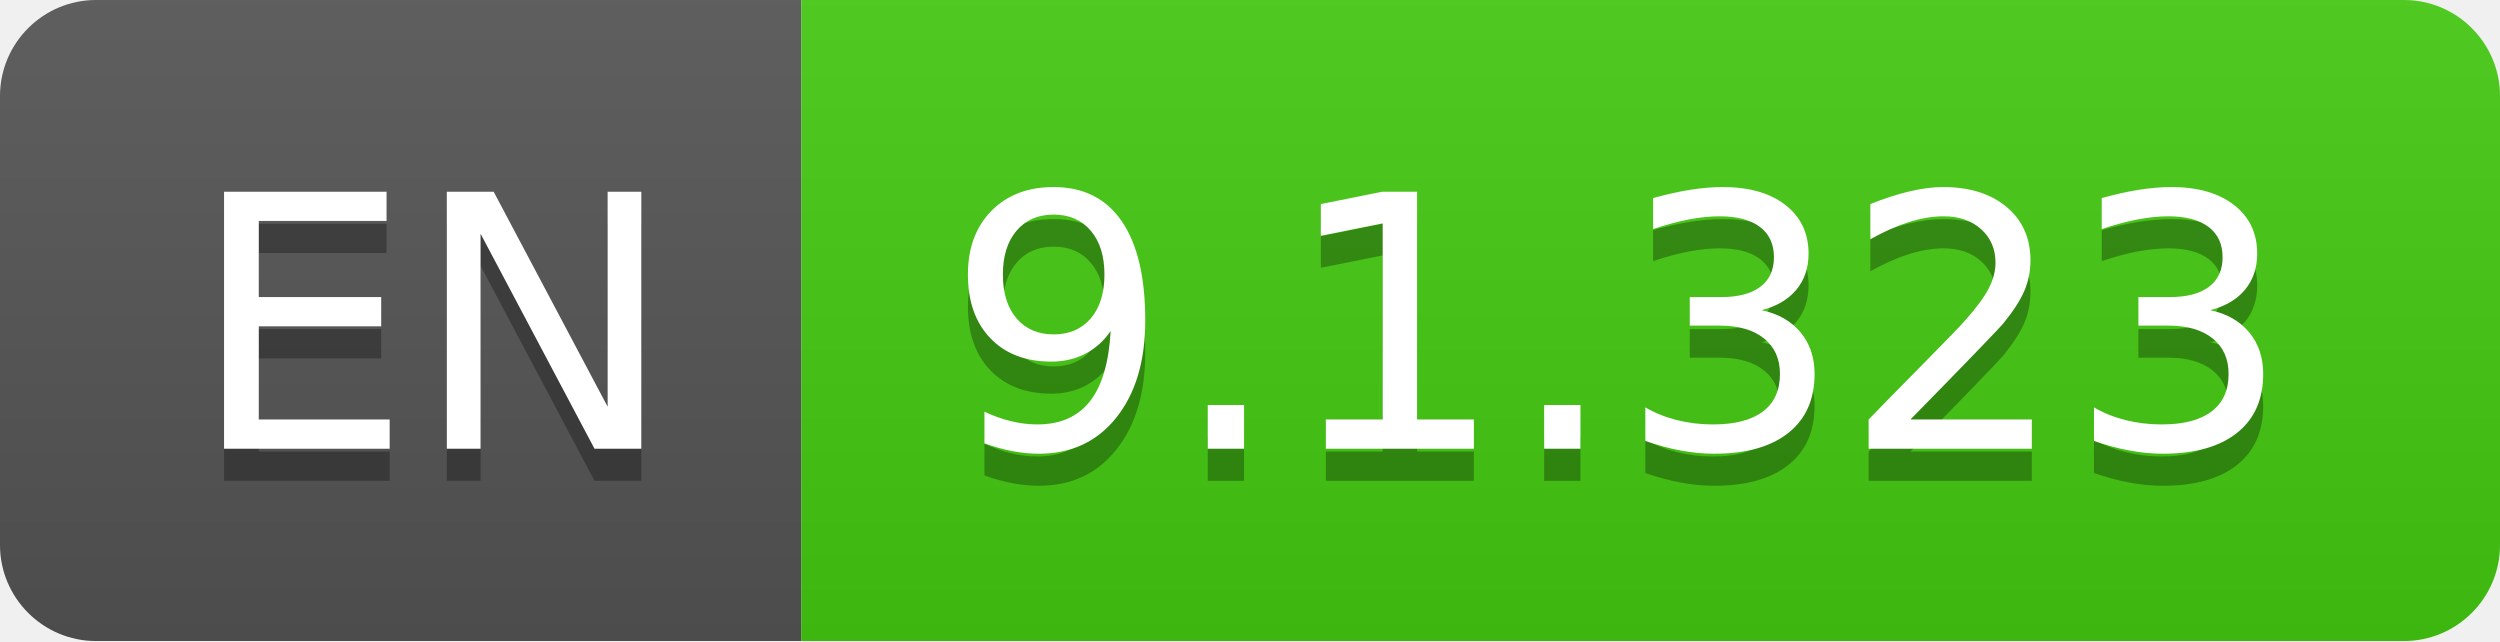
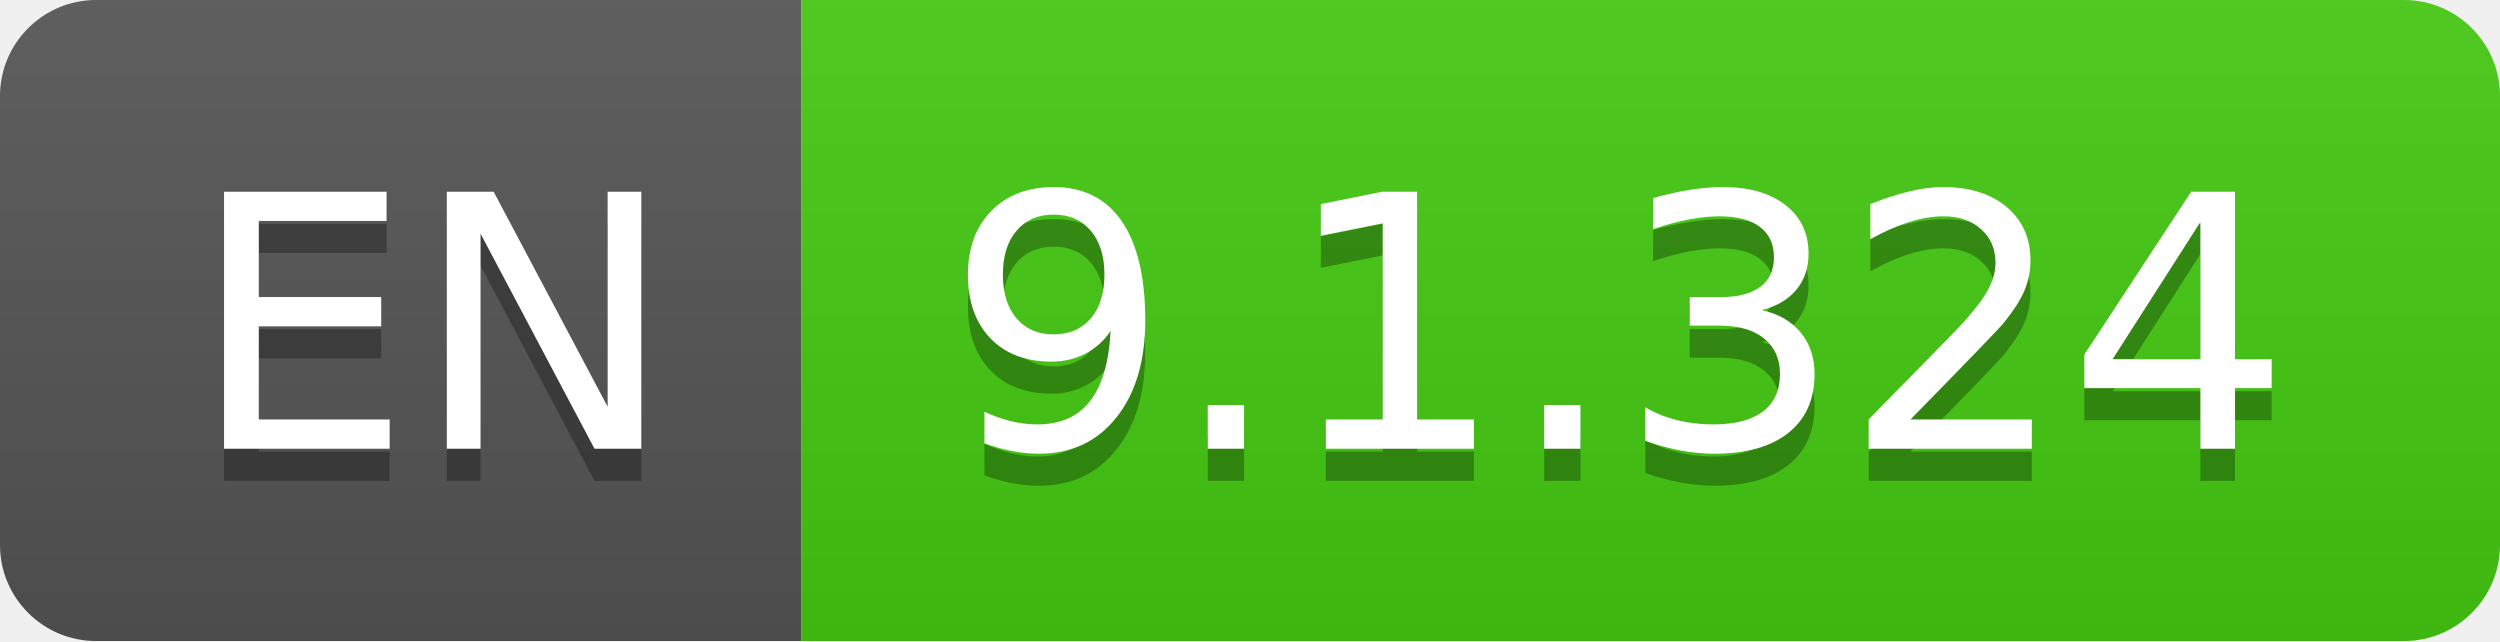
- <svg xmlns="http://www.w3.org/2000/svg" width="78" height="20" role="img" aria-label="EN: 9.1.323">
+ <svg xmlns="http://www.w3.org/2000/svg" width="78" height="20" role="img" aria-label="EN: 9.1.324">
  <linearGradient id="s" x2="0" y2="100%">
    <stop offset="0" stop-color="#bbb" stop-opacity=".1" />
    <stop offset="1" stop-opacity=".1" />
  </linearGradient>
  <clipPath id="r">
    <rect width="78" height="20" rx="3" fill="#fff" />
  </clipPath>
  <g clip-path="url(#r)">
    <rect width="25" height="20" fill="#555" />
    <rect x="25" width="53" height="20" fill="#4c1" />
    <rect width="78" height="20" fill="url(#s)" />
  </g>
  <g fill="#fff" text-anchor="middle" font-family="Verdana,Geneva,DejaVu Sans,sans-serif" text-rendering="geometricPrecision" font-size="110">
    <text aria-hidden="true" x="135" y="150" fill="#010101" fill-opacity=".3" transform="scale(.1)" textLength="150">EN</text>
    <text x="135" y="140" transform="scale(.1)" fill="#fff" textLength="150">EN</text>
-     <text aria-hidden="true" x="505" y="150" fill="#010101" fill-opacity=".3" transform="scale(.1)" textLength="430">9.1.323</text>
-     <text x="505" y="140" transform="scale(.1)" fill="#fff" textLength="430">9.1.323</text>
+     <text aria-hidden="true" x="505" y="150" fill="#010101" fill-opacity=".3" transform="scale(.1)" textLength="430">9.1.324</text>
+     <text x="505" y="140" transform="scale(.1)" fill="#fff" textLength="430">9.1.324</text>
  </g>
</svg>
